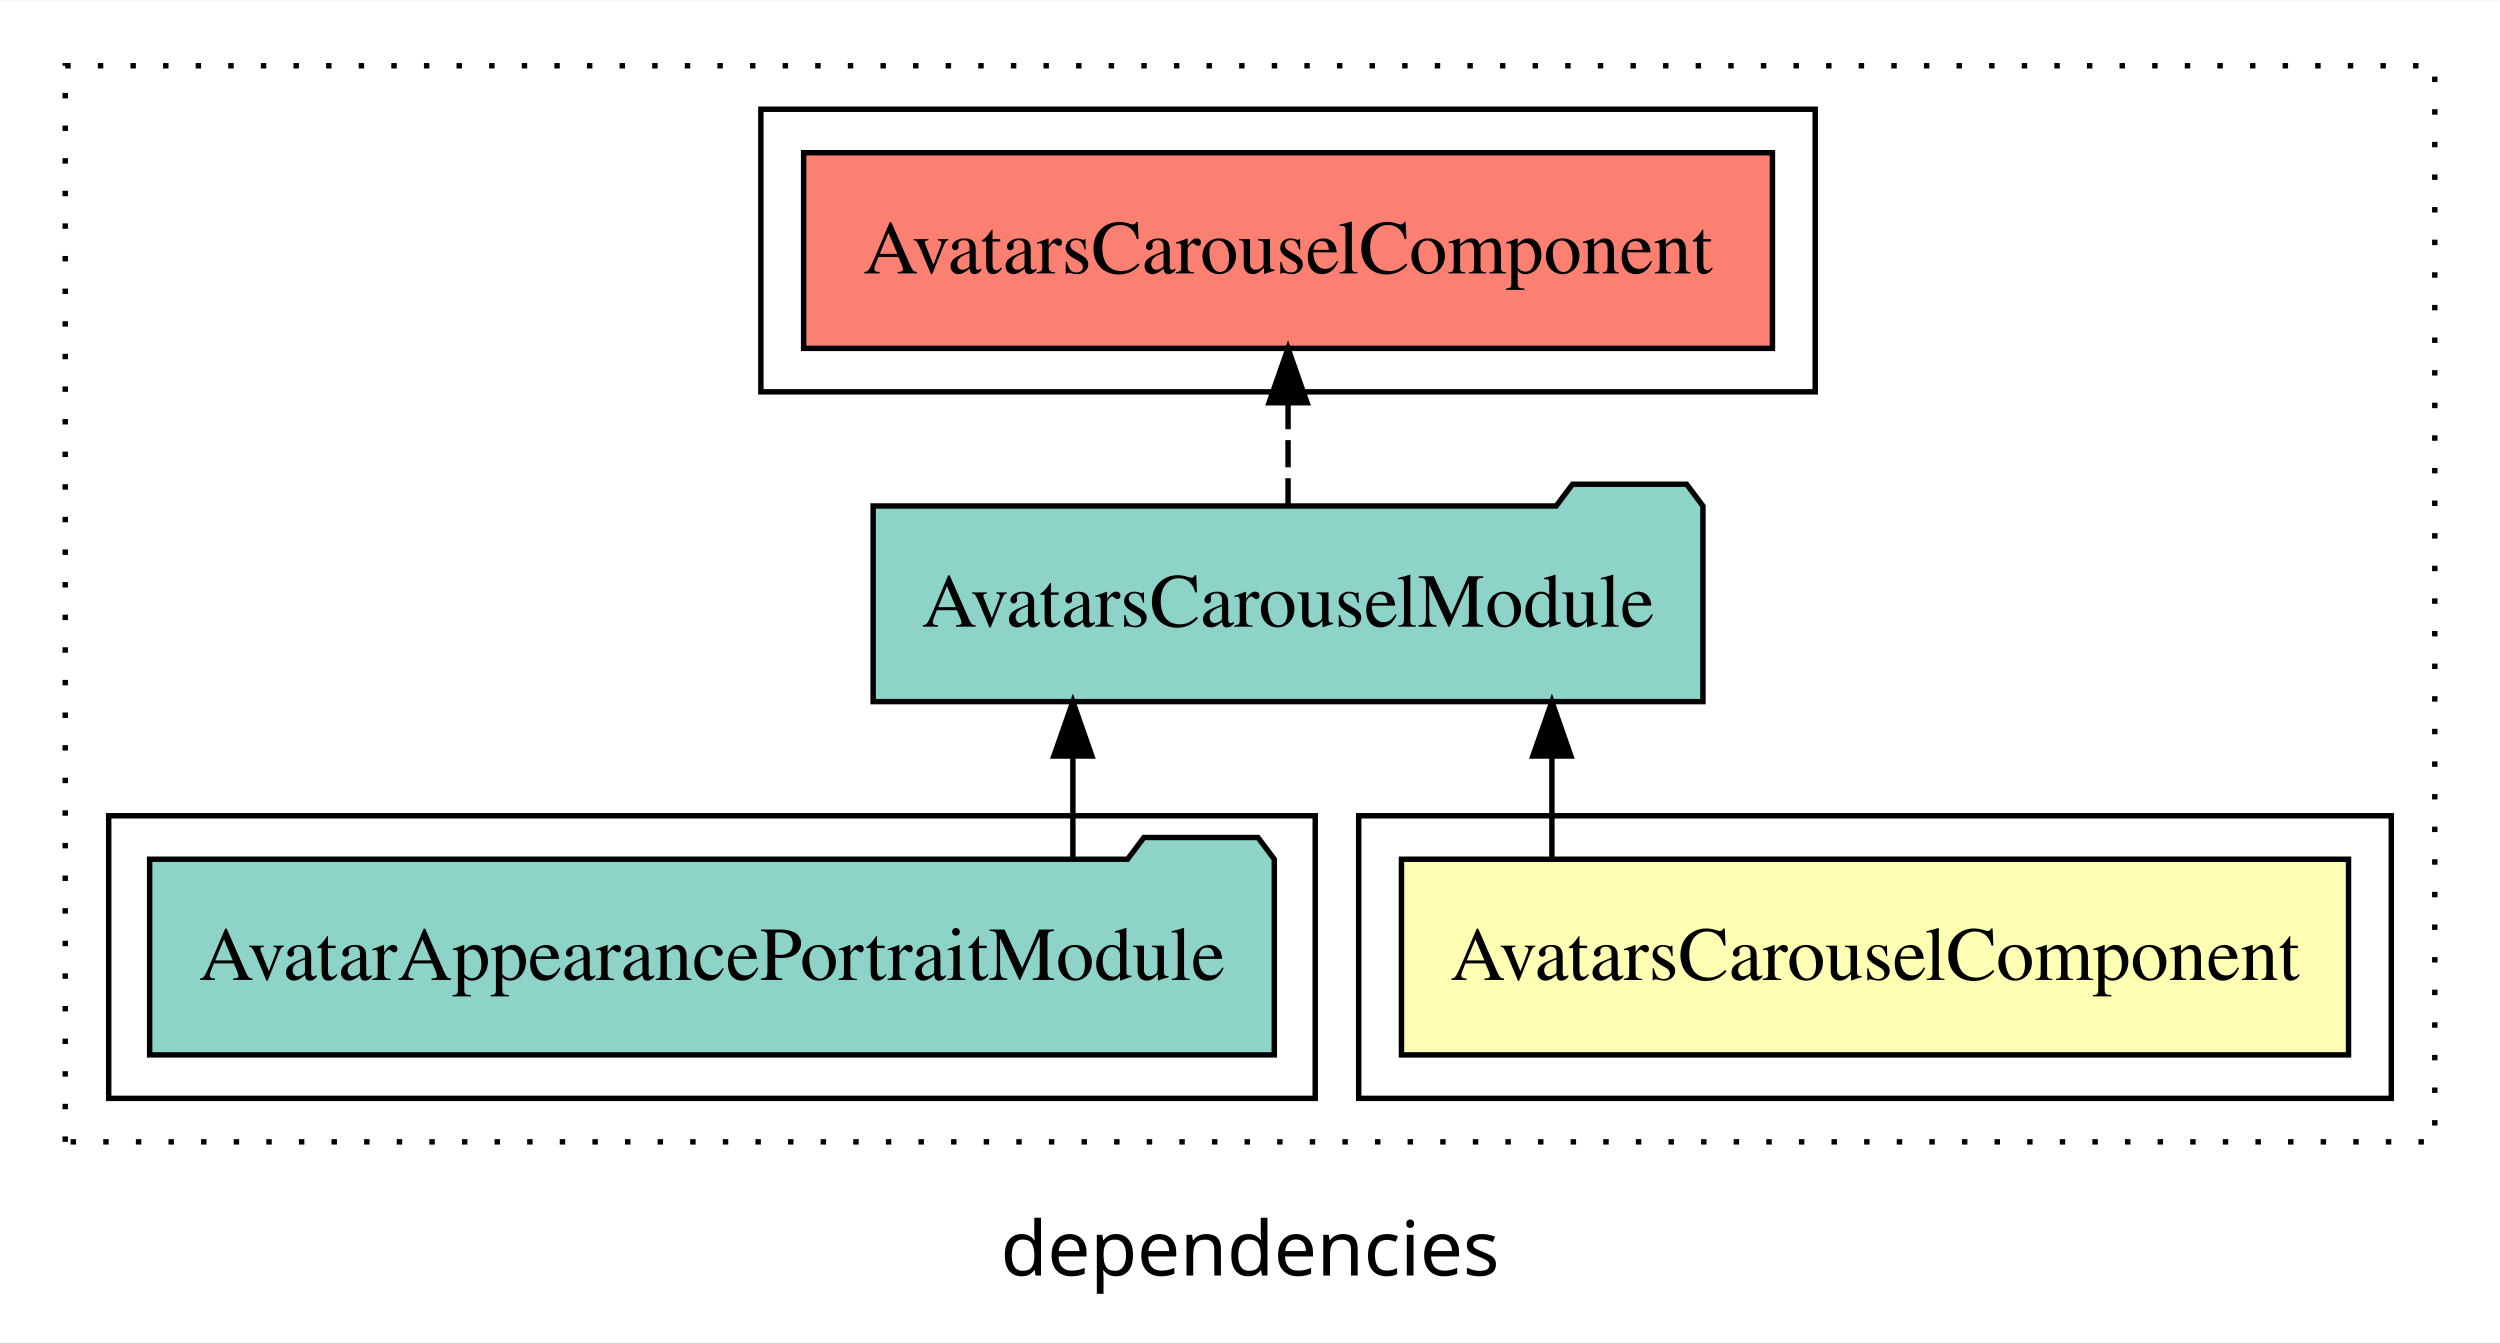
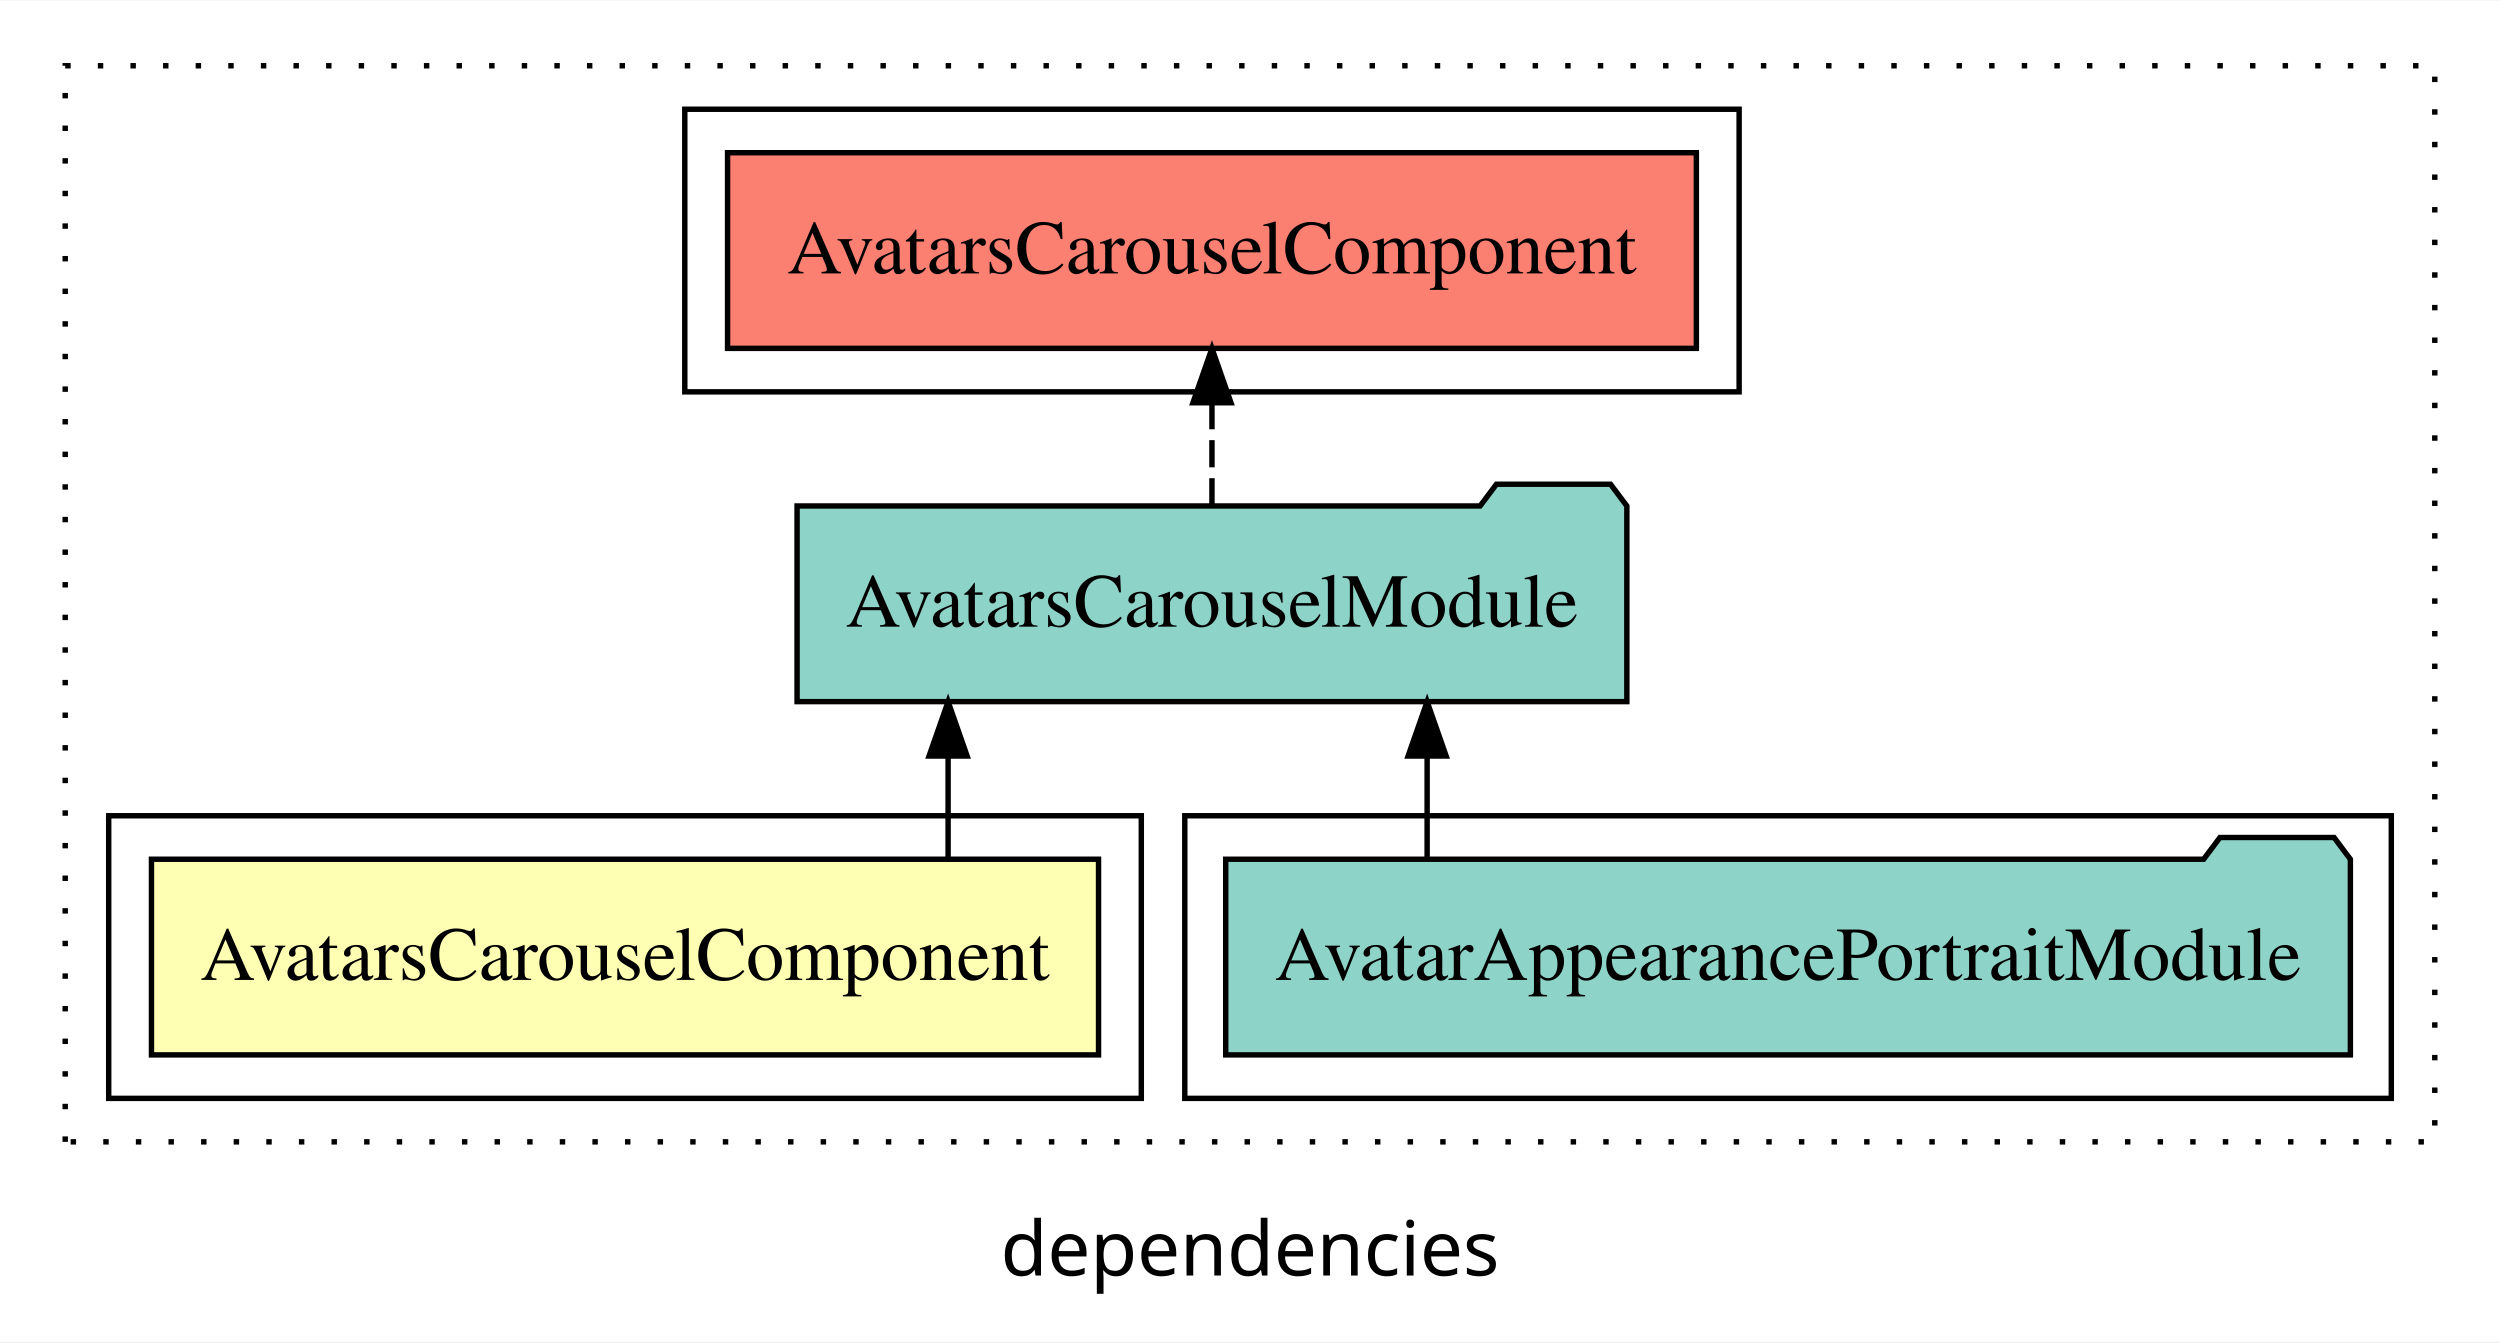
<svg xmlns="http://www.w3.org/2000/svg" width="460pt" height="247pt" viewBox="0.00 0.00 460.00 246.80">
  <g id="graph0" class="graph" transform="scale(1 1) rotate(0) translate(4 242.8)">
    <polygon fill="white" stroke="transparent" points="-4,4 -4,-242.8 456,-242.8 456,4 -4,4" />
    <text text-anchor="middle" x="226" y="-8.2" font-family="sans-serif" font-size="14.00">dependencies</text>
    <g id="clust1" class="cluster">
      <polygon fill="none" stroke="black" stroke-dasharray="1,5" points="8,-32.8 8,-230.8 444,-230.8 444,-32.8 8,-32.8" />
    </g>
-     <g id="clust5" class="cluster">
-       <polygon fill="none" stroke="black" points="136,-170.8 136,-222.8 330,-222.8 330,-170.8 136,-170.8" />
+     <g id="clust4" class="cluster">
+       <polygon fill="none" stroke="black" points="214,-40.8 214,-92.8 436,-92.8 436,-40.8 214,-40.8" />
    </g>
    <g id="clust2" class="cluster">
-       <polygon fill="none" stroke="black" points="246,-40.8 246,-92.8 436,-92.8 436,-40.8 246,-40.8" />
+       <polygon fill="none" stroke="black" points="16,-40.8 16,-92.8 206,-92.8 206,-40.8 16,-40.8" />
    </g>
-     <g id="clust4" class="cluster">
-       <polygon fill="none" stroke="black" points="16,-40.8 16,-92.8 238,-92.8 238,-40.8 16,-40.8" />
+     <g id="clust5" class="cluster">
+       <polygon fill="none" stroke="black" points="122,-170.8 122,-222.8 316,-222.8 316,-170.8 122,-170.8" />
    </g>
    <g id="node1" class="node">
-       <polygon fill="#ffffb3" stroke="black" points="428.13,-84.8 253.87,-84.8 253.87,-48.8 428.13,-48.8 428.13,-84.8" />
-       <text text-anchor="middle" x="341" y="-62.6" font-family="Times,serif" font-size="14.00">AvatarsCarouselComponent</text>
+       <polygon fill="#ffffb3" stroke="black" points="198.13,-84.8 23.87,-84.8 23.87,-48.8 198.13,-48.8 198.13,-84.8" />
+       <text text-anchor="middle" x="111" y="-62.6" font-family="Times,serif" font-size="14.00">AvatarsCarouselComponent</text>
    </g>
    <g id="node2" class="node">
-       <polygon fill="#8dd3c7" stroke="black" points="309.34,-149.8 306.34,-153.8 285.34,-153.8 282.34,-149.8 156.66,-149.8 156.66,-113.8 309.34,-113.8 309.34,-149.8" />
-       <text text-anchor="middle" x="233" y="-127.6" font-family="Times,serif" font-size="14.00">AvatarsCarouselModule</text>
+       <polygon fill="#8dd3c7" stroke="black" points="295.34,-149.8 292.34,-153.8 271.34,-153.8 268.34,-149.8 142.66,-149.8 142.66,-113.8 295.34,-113.8 295.34,-149.8" />
+       <text text-anchor="middle" x="219" y="-127.6" font-family="Times,serif" font-size="14.00">AvatarsCarouselModule</text>
    </g>
    <g id="edge1" class="edge">
-       <path fill="none" stroke="black" d="M281.55,-84.91C281.55,-84.91 281.55,-103.79 281.55,-103.79" />
-       <polygon fill="black" stroke="black" points="278.05,-103.79 281.55,-113.79 285.05,-103.79 278.05,-103.79" />
+       <path fill="none" stroke="black" d="M170.45,-84.91C170.45,-84.91 170.45,-103.79 170.45,-103.79" />
+       <polygon fill="black" stroke="black" points="166.95,-103.79 170.45,-113.79 173.95,-103.79 166.95,-103.79" />
    </g>
    <g id="node4" class="node">
-       <polygon fill="#fb8072" stroke="black" points="322.13,-214.8 143.87,-214.8 143.87,-178.8 322.13,-178.8 322.13,-214.8" />
-       <text text-anchor="middle" x="233" y="-192.6" font-family="Times,serif" font-size="14.00">AvatarsCarouselComponent </text>
+       <polygon fill="#fb8072" stroke="black" points="308.13,-214.8 129.87,-214.8 129.87,-178.8 308.13,-178.8 308.13,-214.8" />
+       <text text-anchor="middle" x="219" y="-192.6" font-family="Times,serif" font-size="14.00">AvatarsCarouselComponent </text>
    </g>
    <g id="edge3" class="edge">
-       <path fill="none" stroke="black" stroke-dasharray="5,2" d="M233,-149.91C233,-149.91 233,-168.79 233,-168.79" />
-       <polygon fill="black" stroke="black" points="229.5,-168.79 233,-178.79 236.5,-168.79 229.5,-168.79" />
+       <path fill="none" stroke="black" stroke-dasharray="5,2" d="M219,-149.91C219,-149.91 219,-168.79 219,-168.79" />
+       <polygon fill="black" stroke="black" points="215.5,-168.79 219,-178.79 222.5,-168.79 215.5,-168.79" />
    </g>
    <g id="node3" class="node">
-       <polygon fill="#8dd3c7" stroke="black" points="230.47,-84.8 227.47,-88.8 206.47,-88.8 203.47,-84.8 23.53,-84.8 23.53,-48.8 230.47,-48.8 230.47,-84.8" />
-       <text text-anchor="middle" x="127" y="-62.6" font-family="Times,serif" font-size="14.00">AvatarAppearancePortraitModule</text>
+       <polygon fill="#8dd3c7" stroke="black" points="428.47,-84.8 425.47,-88.8 404.47,-88.8 401.47,-84.8 221.53,-84.8 221.53,-48.8 428.47,-48.8 428.47,-84.8" />
+       <text text-anchor="middle" x="325" y="-62.6" font-family="Times,serif" font-size="14.00">AvatarAppearancePortraitModule</text>
    </g>
    <g id="edge2" class="edge">
-       <path fill="none" stroke="black" d="M193.41,-84.91C193.41,-84.91 193.41,-103.79 193.41,-103.79" />
-       <polygon fill="black" stroke="black" points="189.91,-103.79 193.41,-113.79 196.91,-103.79 189.91,-103.79" />
+       <path fill="none" stroke="black" d="M258.59,-84.91C258.59,-84.91 258.59,-103.79 258.59,-103.79" />
+       <polygon fill="black" stroke="black" points="255.09,-103.79 258.59,-113.79 262.09,-103.79 255.09,-103.79" />
    </g>
  </g>
</svg>
